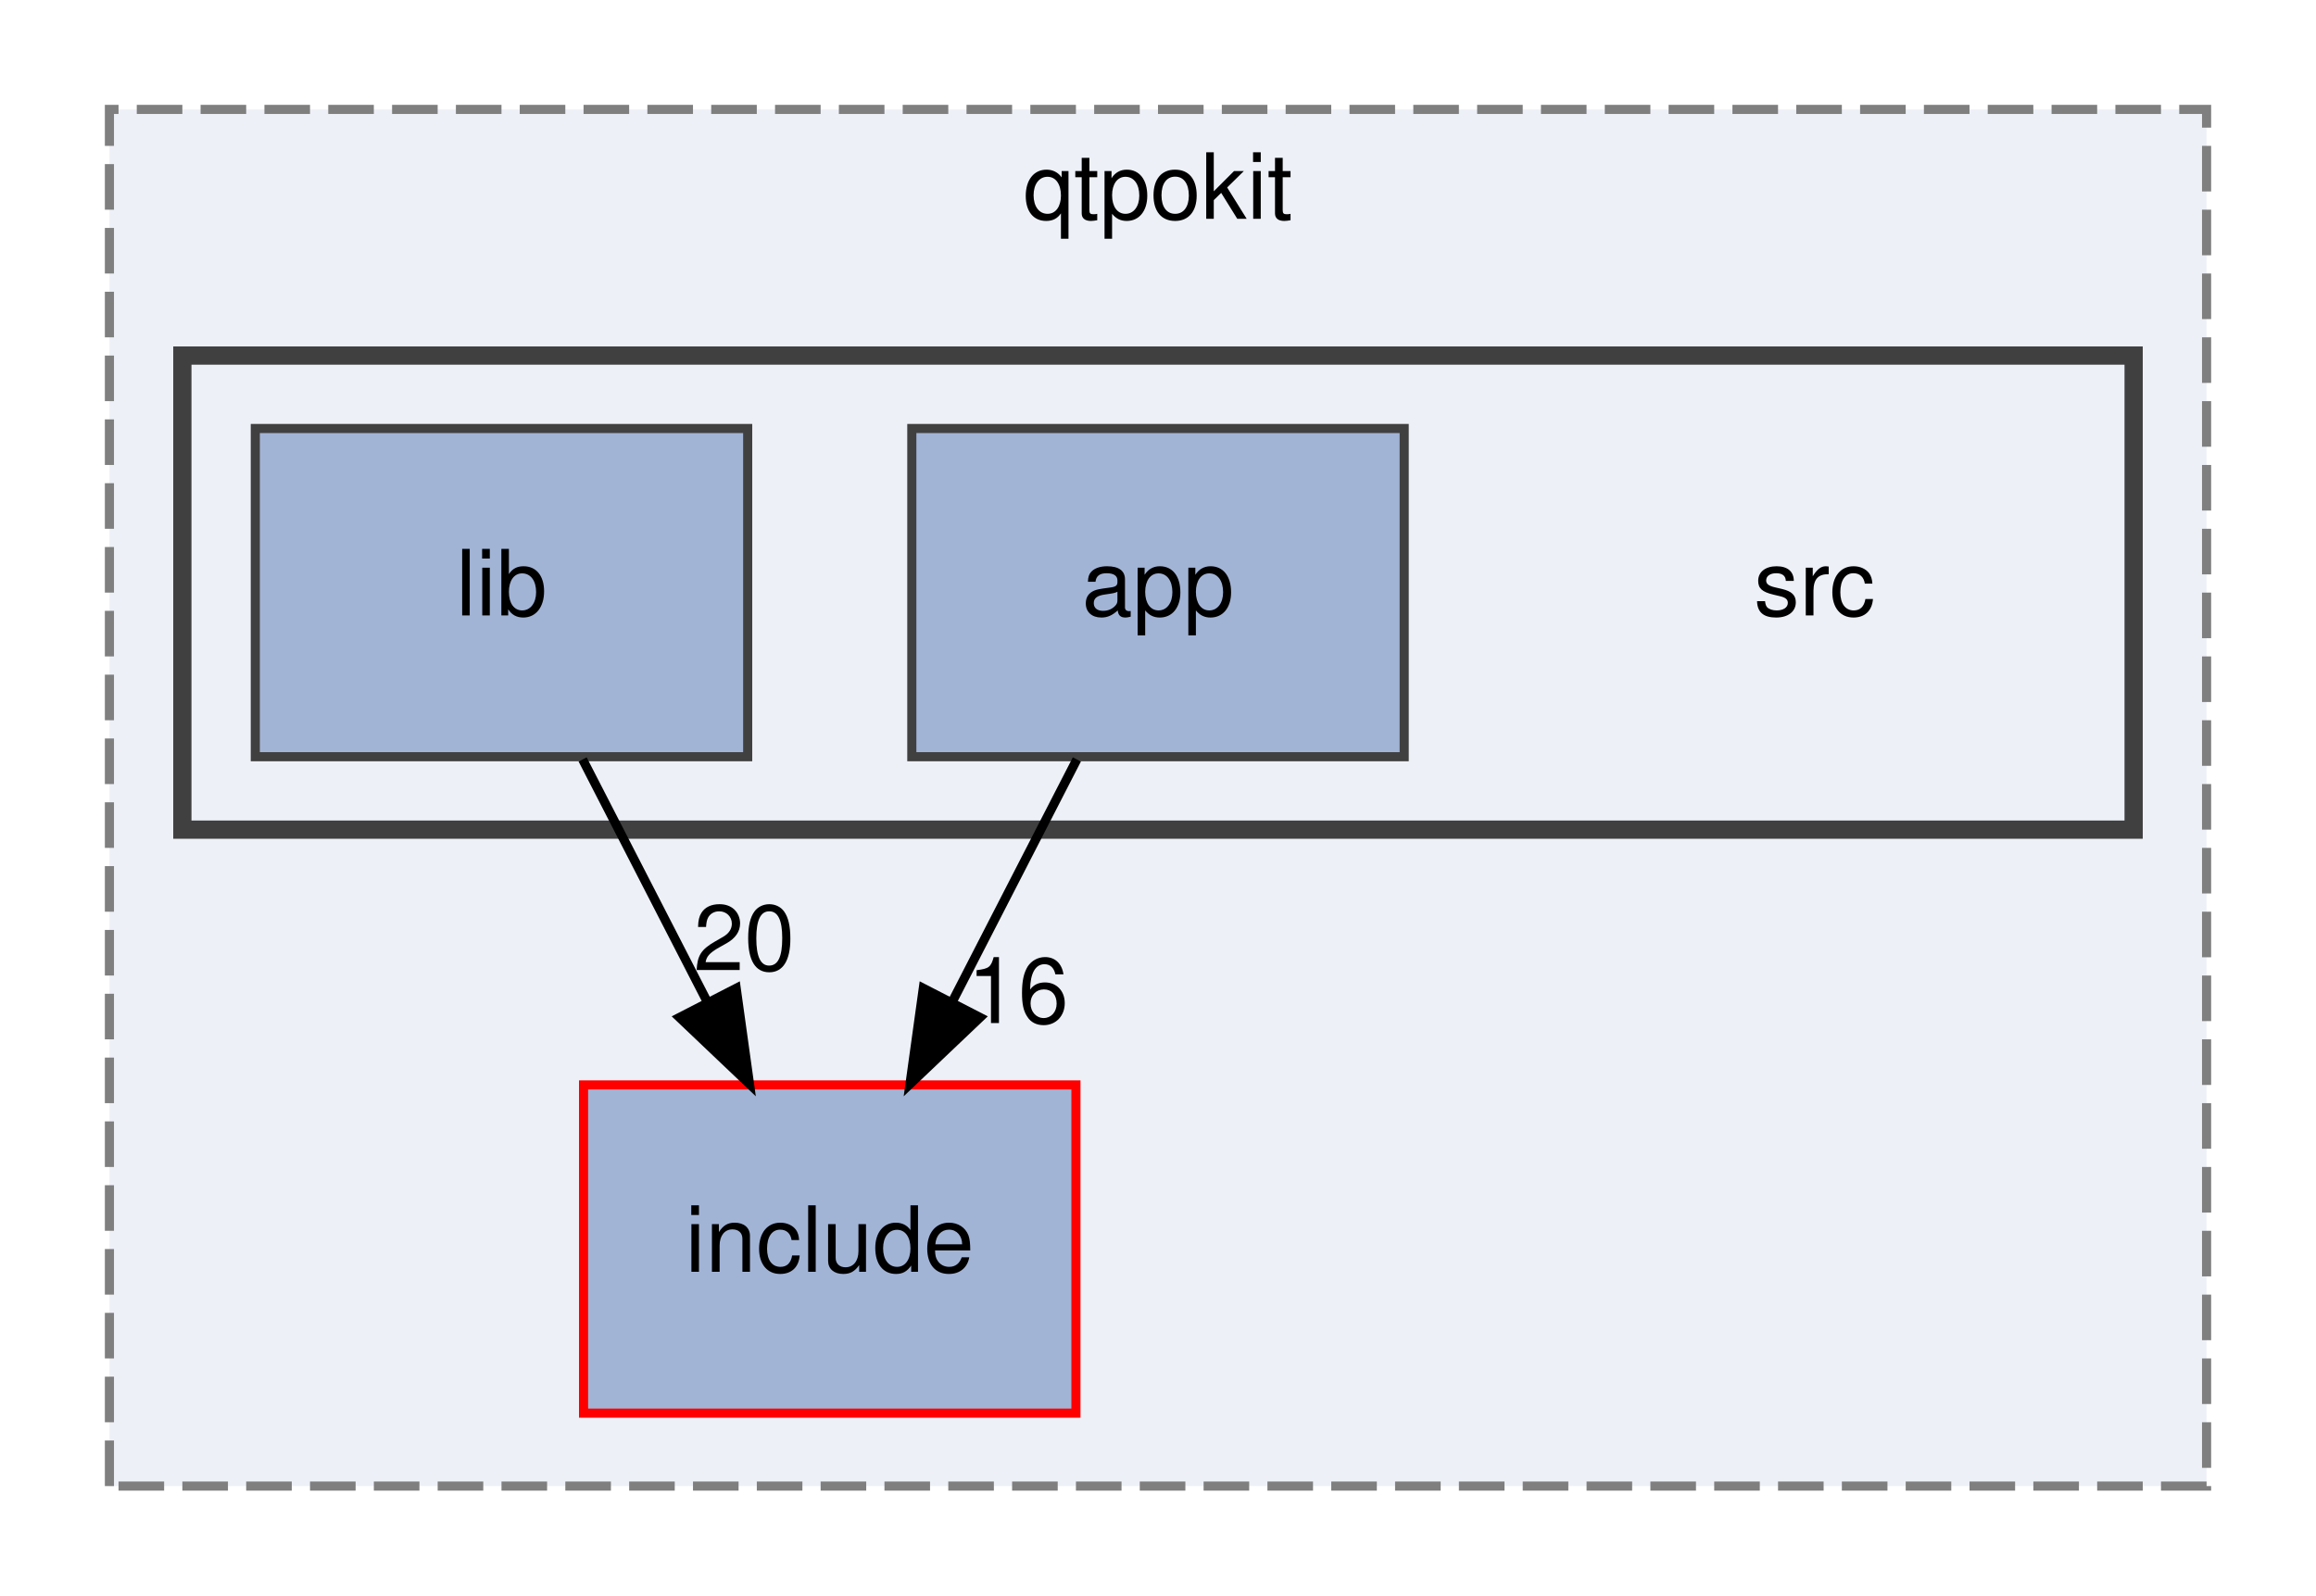
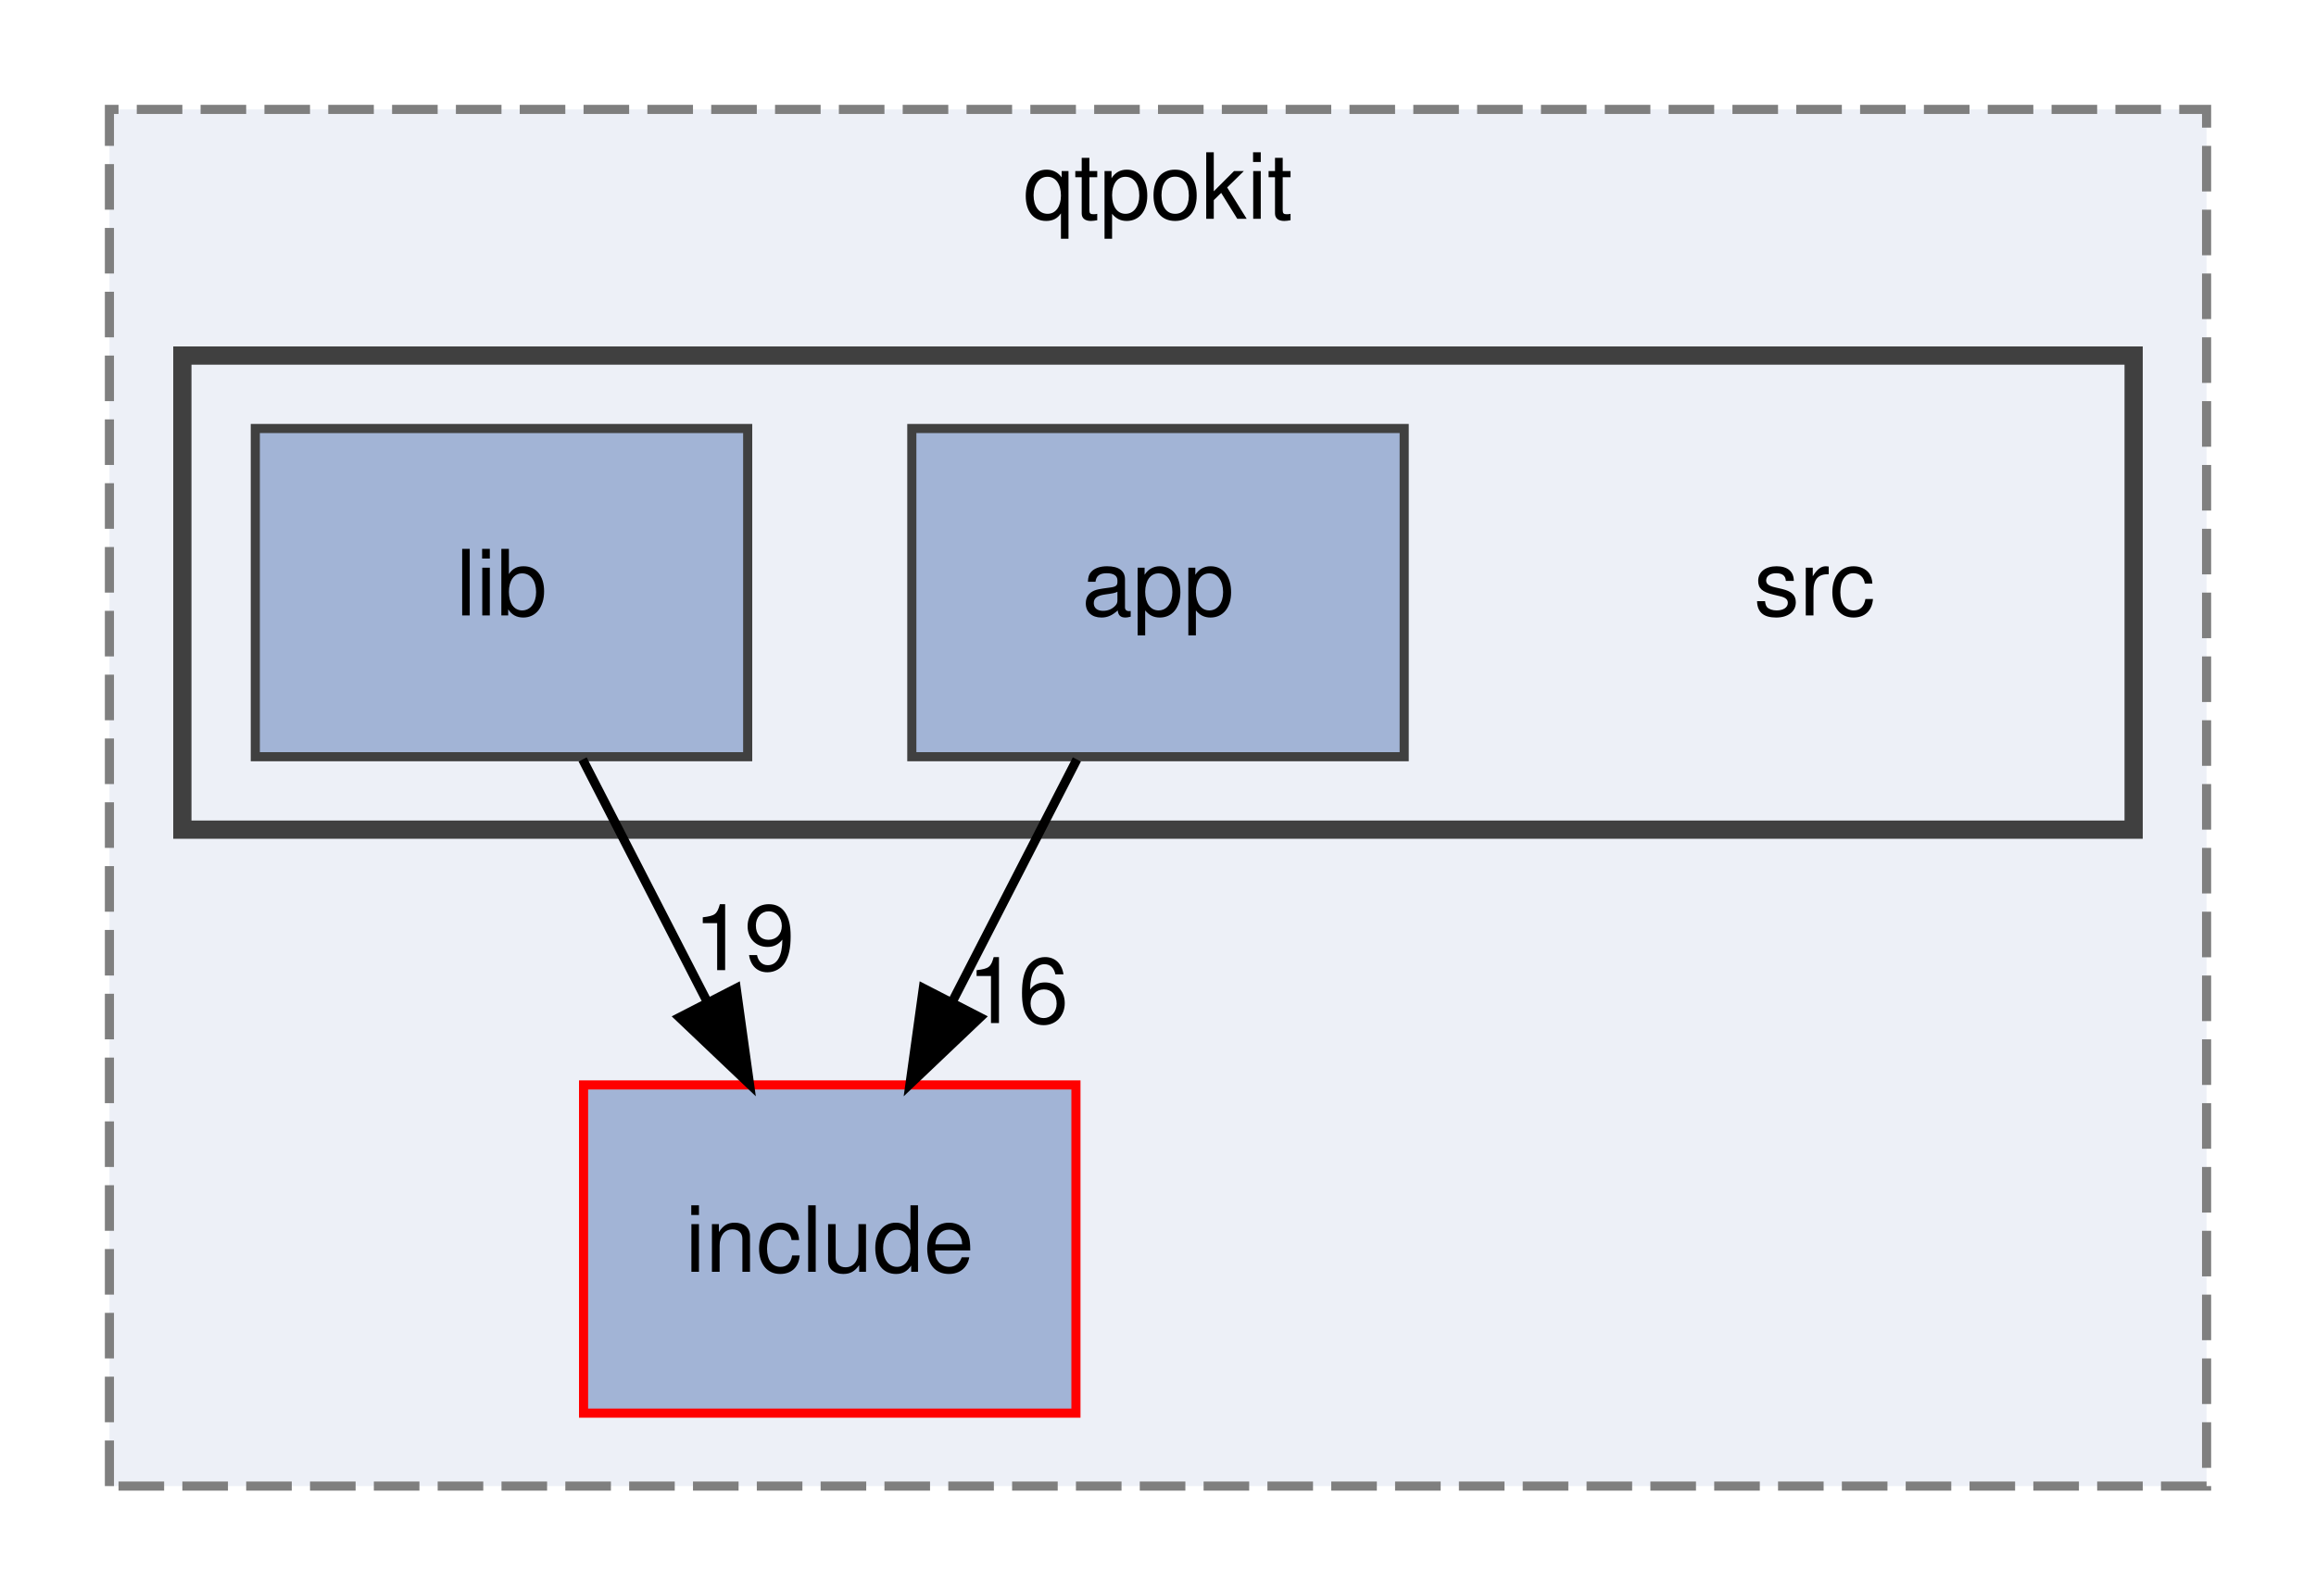
<svg xmlns="http://www.w3.org/2000/svg" xmlns:xlink="http://www.w3.org/1999/xlink" width="254pt" height="175pt" viewBox="0.00 0.00 254.00 175.00">
  <g id="graph0" class="graph" transform="scale(1 1) rotate(0) translate(4 171)">
    <g id="clust1" class="cluster">
      <g id="a_clust1">
        <a xlink:href="dir_483047b42e0856958a5abffbac41e54e.html" target="_top" xlink:title="qtpokit">
          <polygon fill="#edf0f7" stroke="#7f7f7f" stroke-dasharray="5,2" points="8,-8 8,-159 238,-159 238,-8 8,-8" />
          <text text-anchor="middle" x="123" y="-147" font-family="Helvetica,sans-Serif" font-size="10.00">qtpokit</text>
        </a>
      </g>
    </g>
    <g id="clust2" class="cluster">
      <g id="a_clust2">
        <a xlink:href="dir_17e69c269f7749027d28c3e5a3ec9399.html" target="_top">
          <polygon fill="#edf0f7" stroke="#404040" stroke-width="2" points="16,-80 16,-132 230,-132 230,-80 16,-80" />
        </a>
      </g>
    </g>
    <g id="node1" class="node">
      <g id="a_node1">
        <a xlink:href="dir_a6762960df65ad0e61304c141d9ba3af.html" target="_top" xlink:title="include">
          <polygon fill="#a2b4d6" stroke="red" points="114,-52 60,-52 60,-16 114,-16 114,-52" />
          <text text-anchor="middle" x="87" y="-31.5" font-family="Helvetica,sans-Serif" font-size="10.00">include</text>
        </a>
      </g>
    </g>
    <g id="node2" class="node">
      <text text-anchor="middle" x="195" y="-103.5" font-family="Helvetica,sans-Serif" font-size="10.00">src</text>
    </g>
    <g id="node3" class="node">
      <g id="a_node3">
        <a xlink:href="dir_0f0ef9b2ce2fb9672c310b6bf7573d35.html" target="_top" xlink:title="app">
          <polygon fill="#a2b4d6" stroke="#404040" points="150,-124 96,-124 96,-88 150,-88 150,-124" />
          <text text-anchor="middle" x="123" y="-103.5" font-family="Helvetica,sans-Serif" font-size="10.00">app</text>
        </a>
      </g>
    </g>
    <g id="edge1" class="edge">
      <path fill="none" stroke="black" d="M114.1,-87.7C110,-79.73 105.05,-70.1 100.51,-61.26" />
      <polygon fill="black" stroke="black" points="103.48,-59.4 95.8,-52.1 97.26,-62.6 103.48,-59.4" />
      <g id="a_edge1-headlabel">
        <a xlink:href="dir_000000_000003.html" target="_top" xlink:title="16">
          <text text-anchor="middle" x="107.65" y="-58.79" font-family="Helvetica,sans-Serif" font-size="10.00">16</text>
        </a>
      </g>
    </g>
    <g id="node4" class="node">
      <g id="a_node4">
        <a xlink:href="dir_db9736cc4d66dfa51ee2d2b49d100b59.html" target="_top" xlink:title="lib">
          <polygon fill="#a2b4d6" stroke="#404040" points="78,-124 24,-124 24,-88 78,-88 78,-124" />
          <text text-anchor="middle" x="51" y="-103.5" font-family="Helvetica,sans-Serif" font-size="10.00">lib</text>
        </a>
      </g>
    </g>
    <g id="edge2" class="edge">
      <path fill="none" stroke="black" d="M59.9,-87.7C64,-79.73 68.95,-70.1 73.49,-61.26" />
      <polygon fill="black" stroke="black" points="76.74,-62.6 78.2,-52.1 70.52,-59.4 76.74,-62.6" />
      <g id="a_edge2-headlabel">
-         <a xlink:href="dir_000005_000003.html" target="_top" xlink:title="20">
-           <text text-anchor="middle" x="77.62" y="-64.59" font-family="Helvetica,sans-Serif" font-size="10.00">20</text>
+         <a xlink:href="dir_000005_000003.html" target="_top" xlink:title="19">
+           <text text-anchor="middle" x="77.62" y="-64.59" font-family="Helvetica,sans-Serif" font-size="10.00">19</text>
        </a>
      </g>
    </g>
  </g>
</svg>
